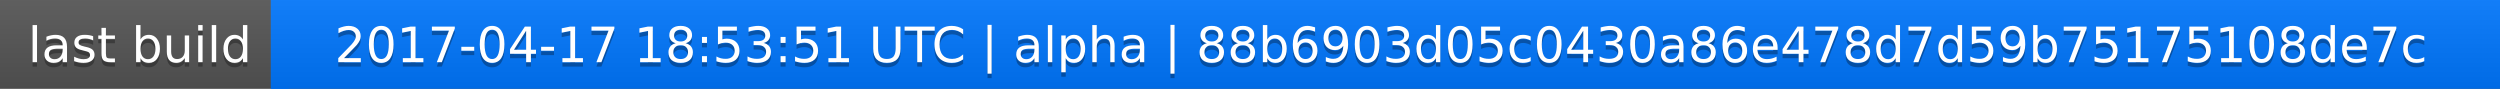
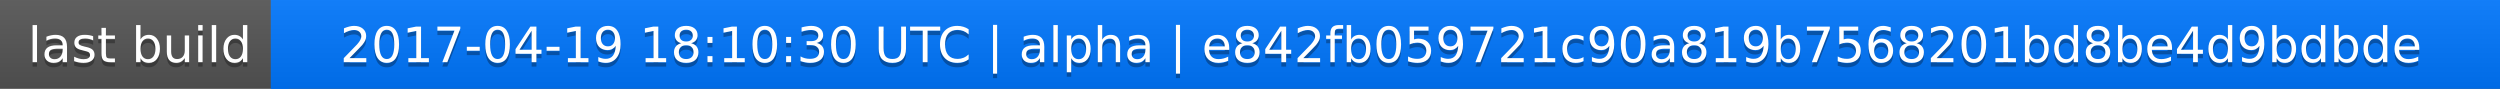
<svg xmlns="http://www.w3.org/2000/svg" width="563" height="20">
  <linearGradient id="a" x2="0" y2="100%">
    <stop offset="0" stop-color="#bbb" stop-opacity=".1" />
    <stop offset="1" stop-opacity=".1" />
  </linearGradient>
  <rect rx="0" width="563" height="20" fill="#555" />
  <rect rx="0" x="61" width="502" height="20" fill="#07f" />
  <path fill="#07f" d="M61 0h4v20h-4z" />
  <rect rx="0" width="563" height="20" fill="url(#a)" />
  <g fill="#fff" text-anchor="middle" font-family="DejaVu Sans,Verdana,Geneva,sans-serif" font-size="11">
    <text x="31.5" y="15" fill="#010101" fill-opacity=".3">last build</text>
    <text x="31.5" y="14">last build</text>
-     <text x="311" y="15" fill="#010101" fill-opacity=".3">2017-04-17 18:53:51 UTC | alpha | 88b6903d05c0430a86e478d7d59b75175108de7c</text>
-     <text x="311" y="14">2017-04-17 18:53:51 UTC | alpha | 88b6903d05c0430a86e478d7d59b75175108de7c</text>
+     <text x="311" y="15" fill="#010101" fill-opacity=".3">2017-04-19 18:10:30 UTC | alpha | e842fb059721c90a819b7568201bd8be4d9bdbde</text>
+     <text x="311" y="14">2017-04-19 18:10:30 UTC | alpha | e842fb059721c90a819b7568201bd8be4d9bdbde</text>
  </g>
</svg>
